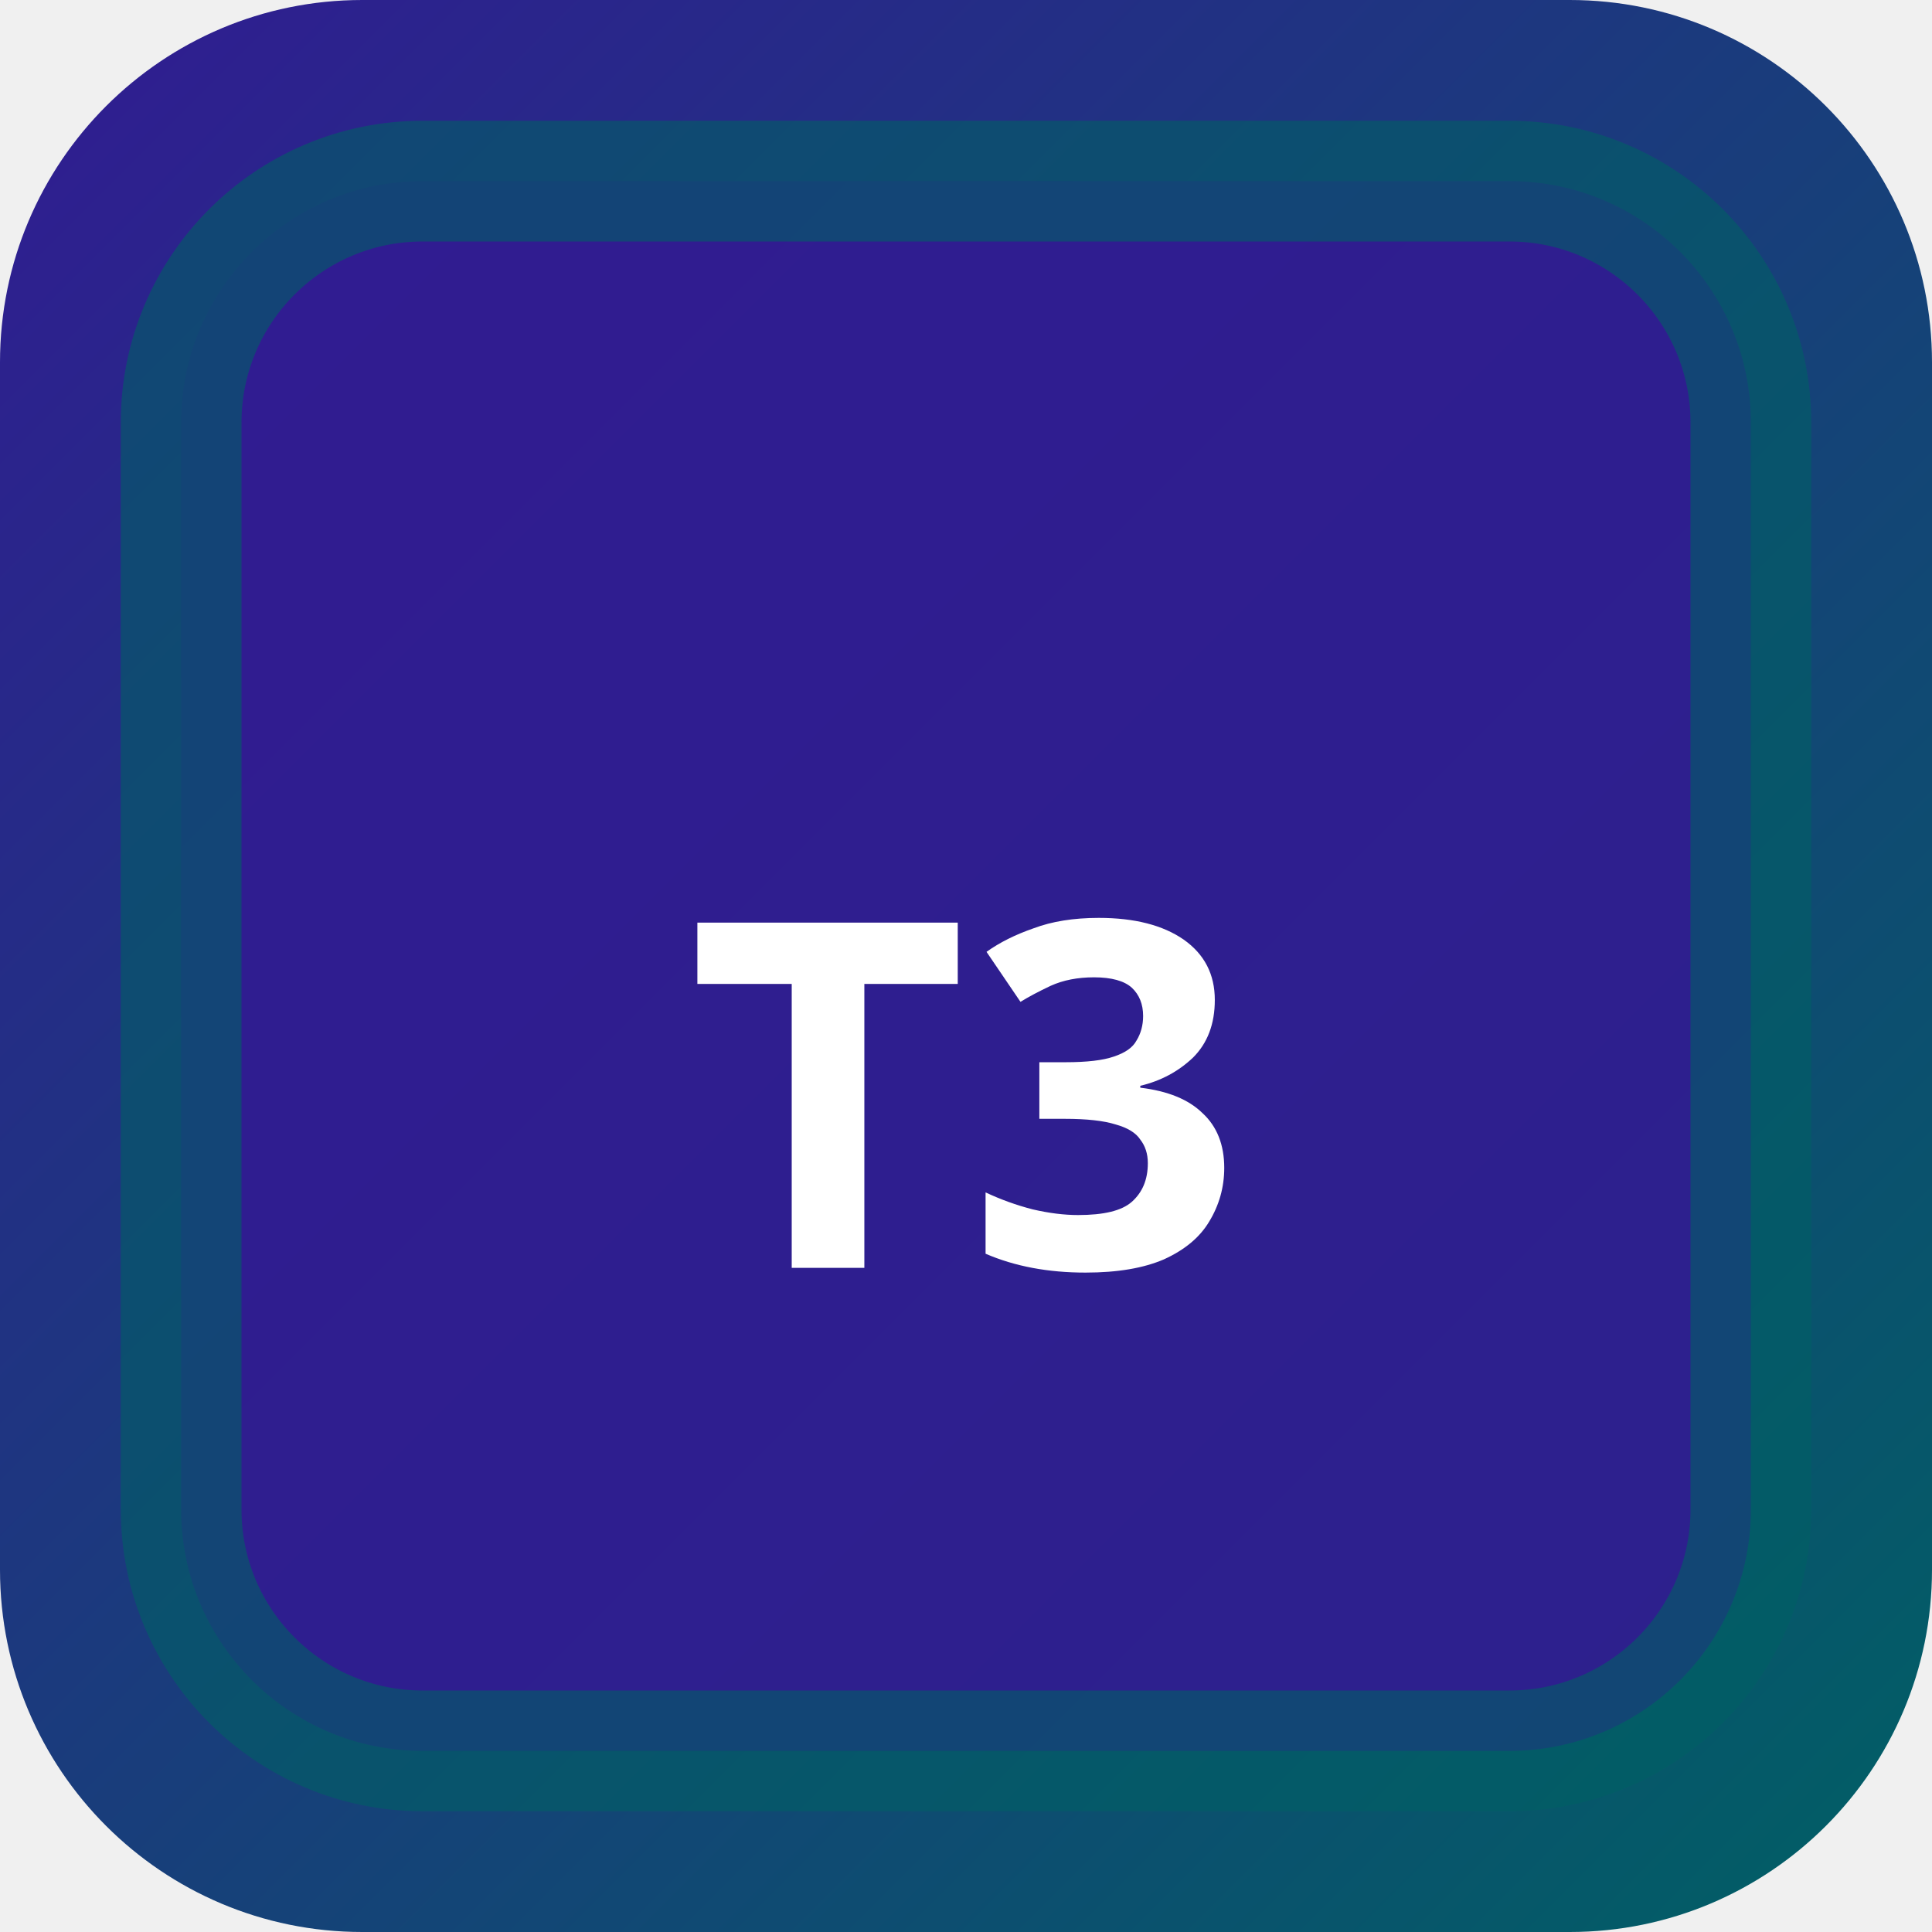
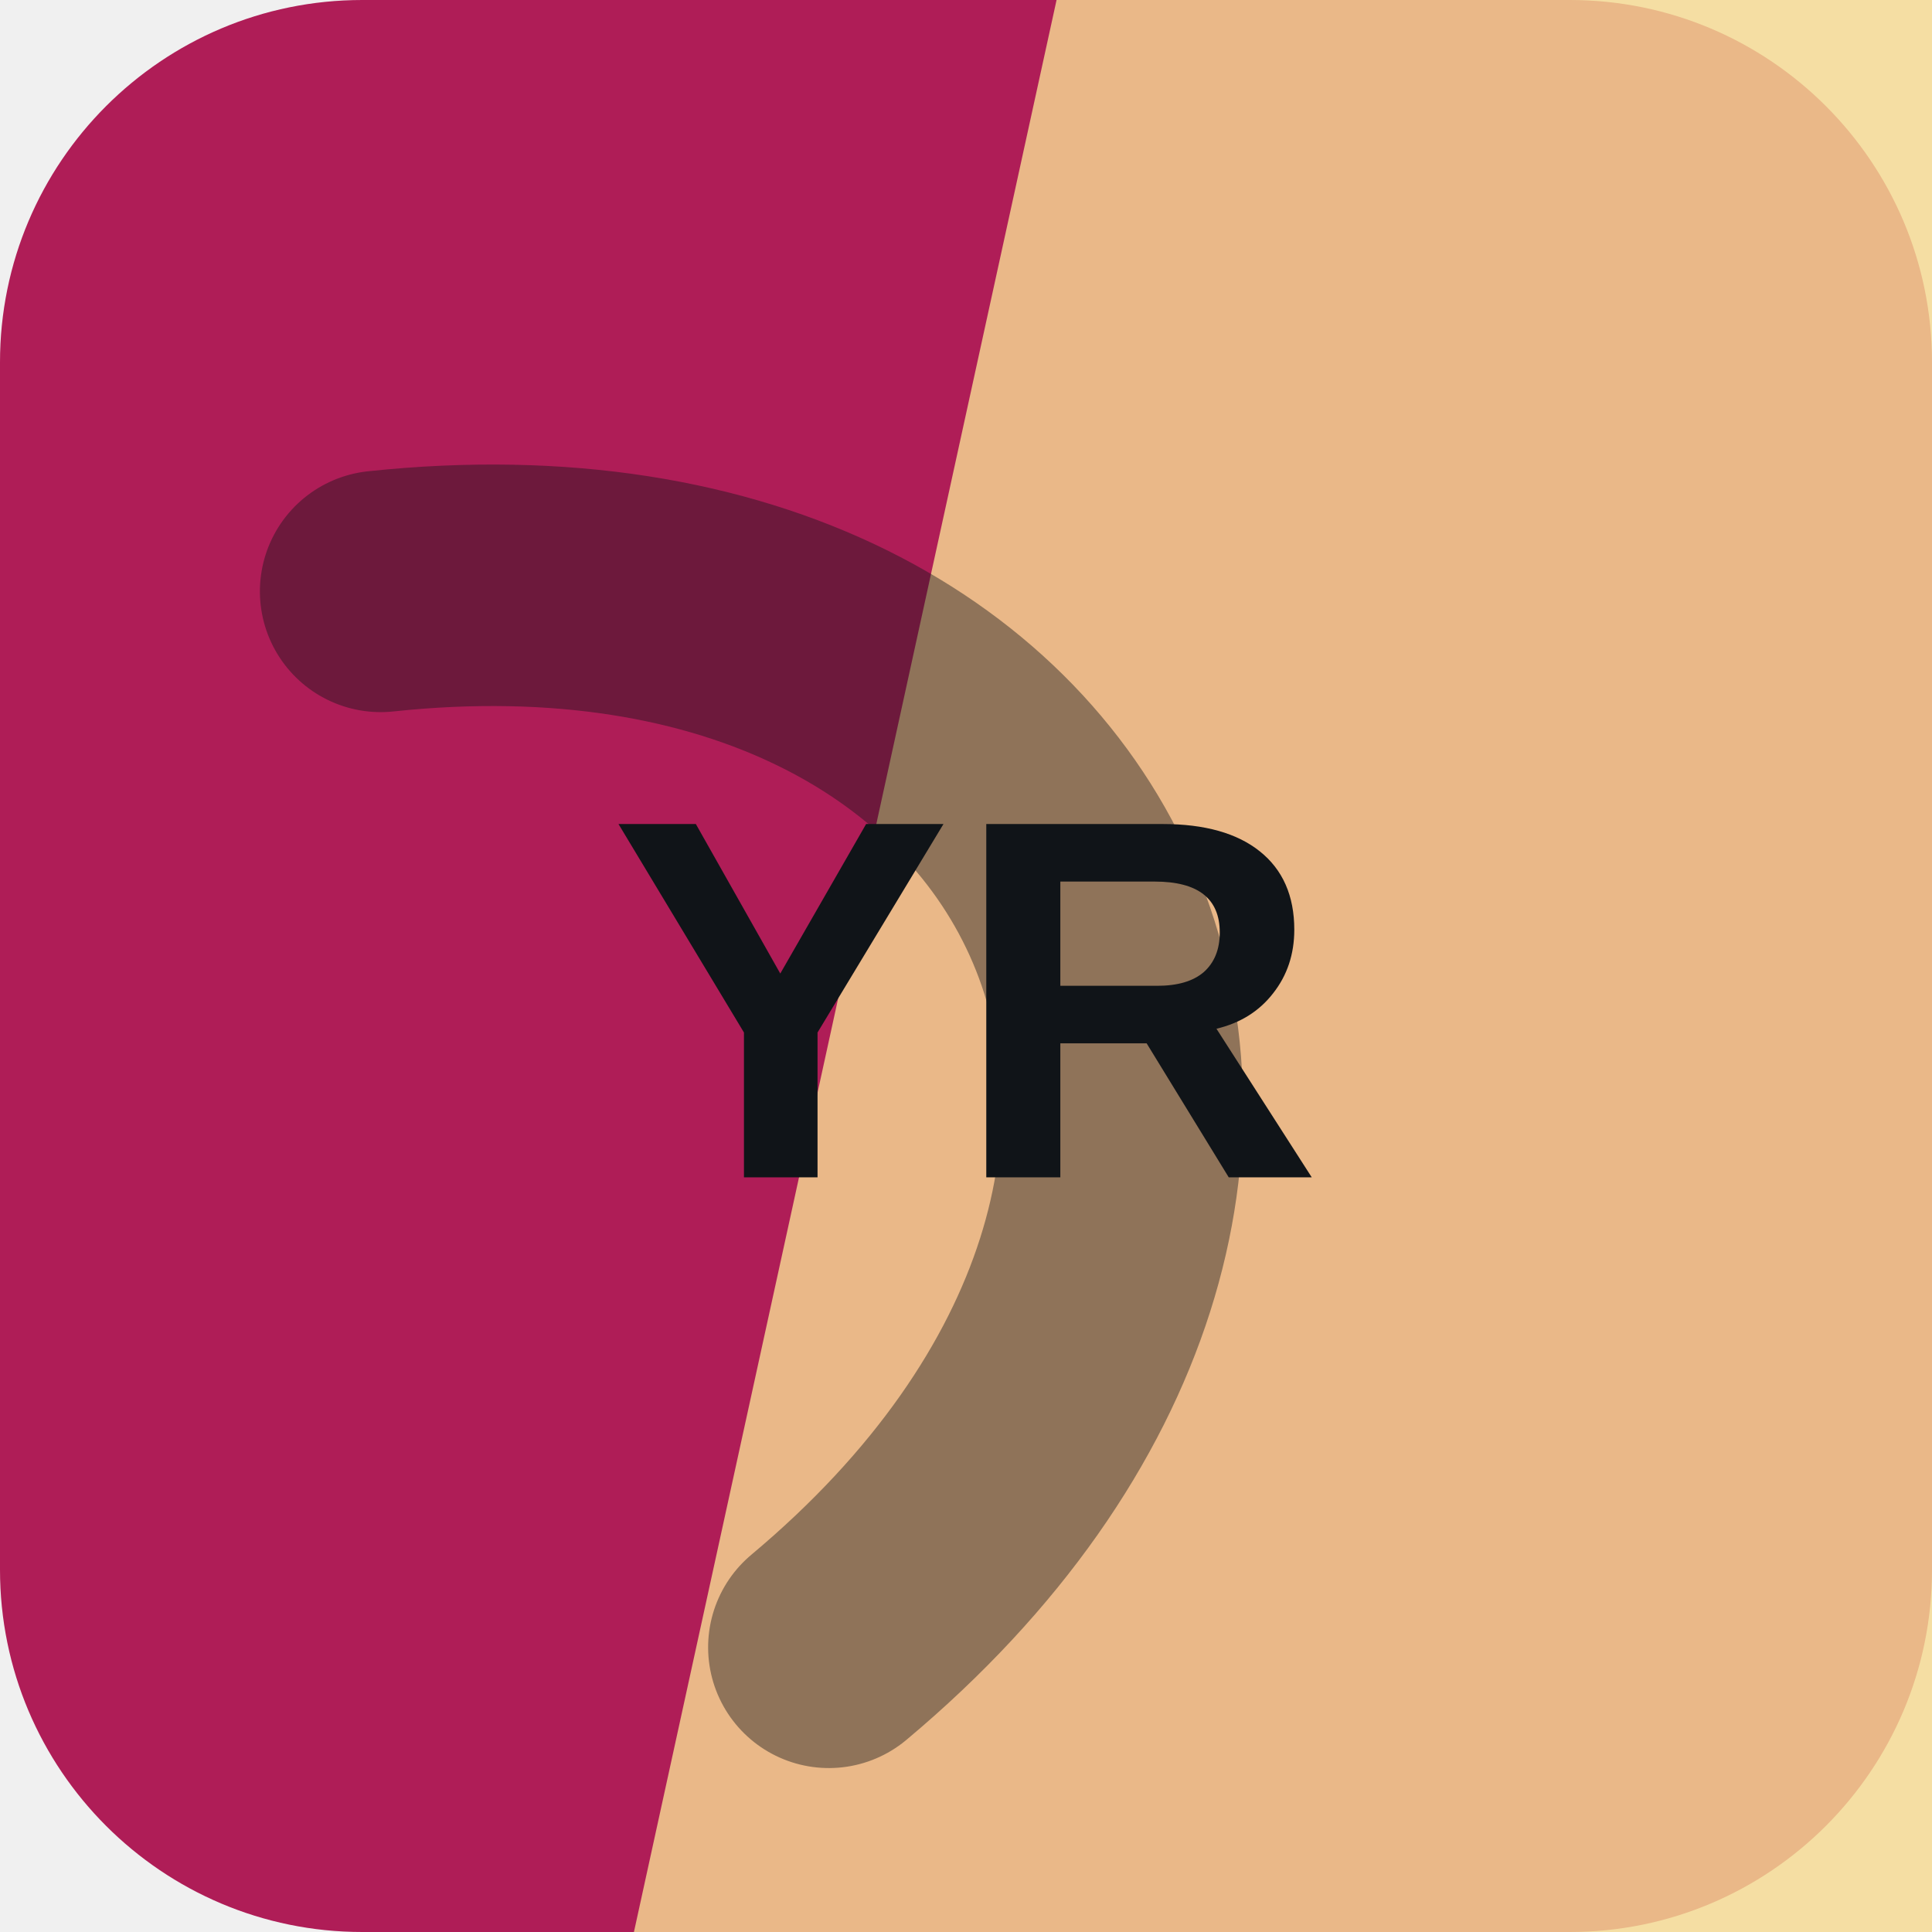
- <svg xmlns="http://www.w3.org/2000/svg" width="32" height="32" viewBox="0 0 32 32">
-   <defs>
-     <linearGradient id="bgt3b0" x1="0" y1="0" x2="1" y2="1">
-       <stop offset="0%" stop-color="#311b92" />
-       <stop offset="100%" stop-color="#006064" />
-     </linearGradient>
-   </defs>
-   <rect width="32" height="32" rx="6" fill="url(#bgt3b0)" />
-   <rect x="3" y="3" width="26" height="26" rx="4" fill="rgba(49,27,146,0.9)" stroke="rgba(0,96,100,0.6)" stroke-width="2" />
-   <text x="16" y="21" text-anchor="middle" fill="#fff" font-size="8" font-weight="700" font-family="system-ui">T3</text>
+ <svg xmlns="http://www.w3.org/2000/svg" width="64" height="64" viewBox="0 0 64 64" role="img">
+   <rect width="64" height="64" rx="12" fill="hsl(336 72% 40%)" />
+   <path d="M35 0h29v64H21Z" fill="hsl(43 84% 77%)" opacity="0.82" />
+   <g transform="rotate(67 32 32)" opacity="0.42">
+     <path d="M13 45c7-23 31-23 38 0" fill="none" stroke="#101418" stroke-width="8" stroke-linecap="round" />
+   </g>
+   <text x="32" y="39" text-anchor="middle" fill="#101418" font-family="Arial,Helvetica,sans-serif" font-size="17" font-weight="700" letter-spacing="0">YR</text>
</svg>
